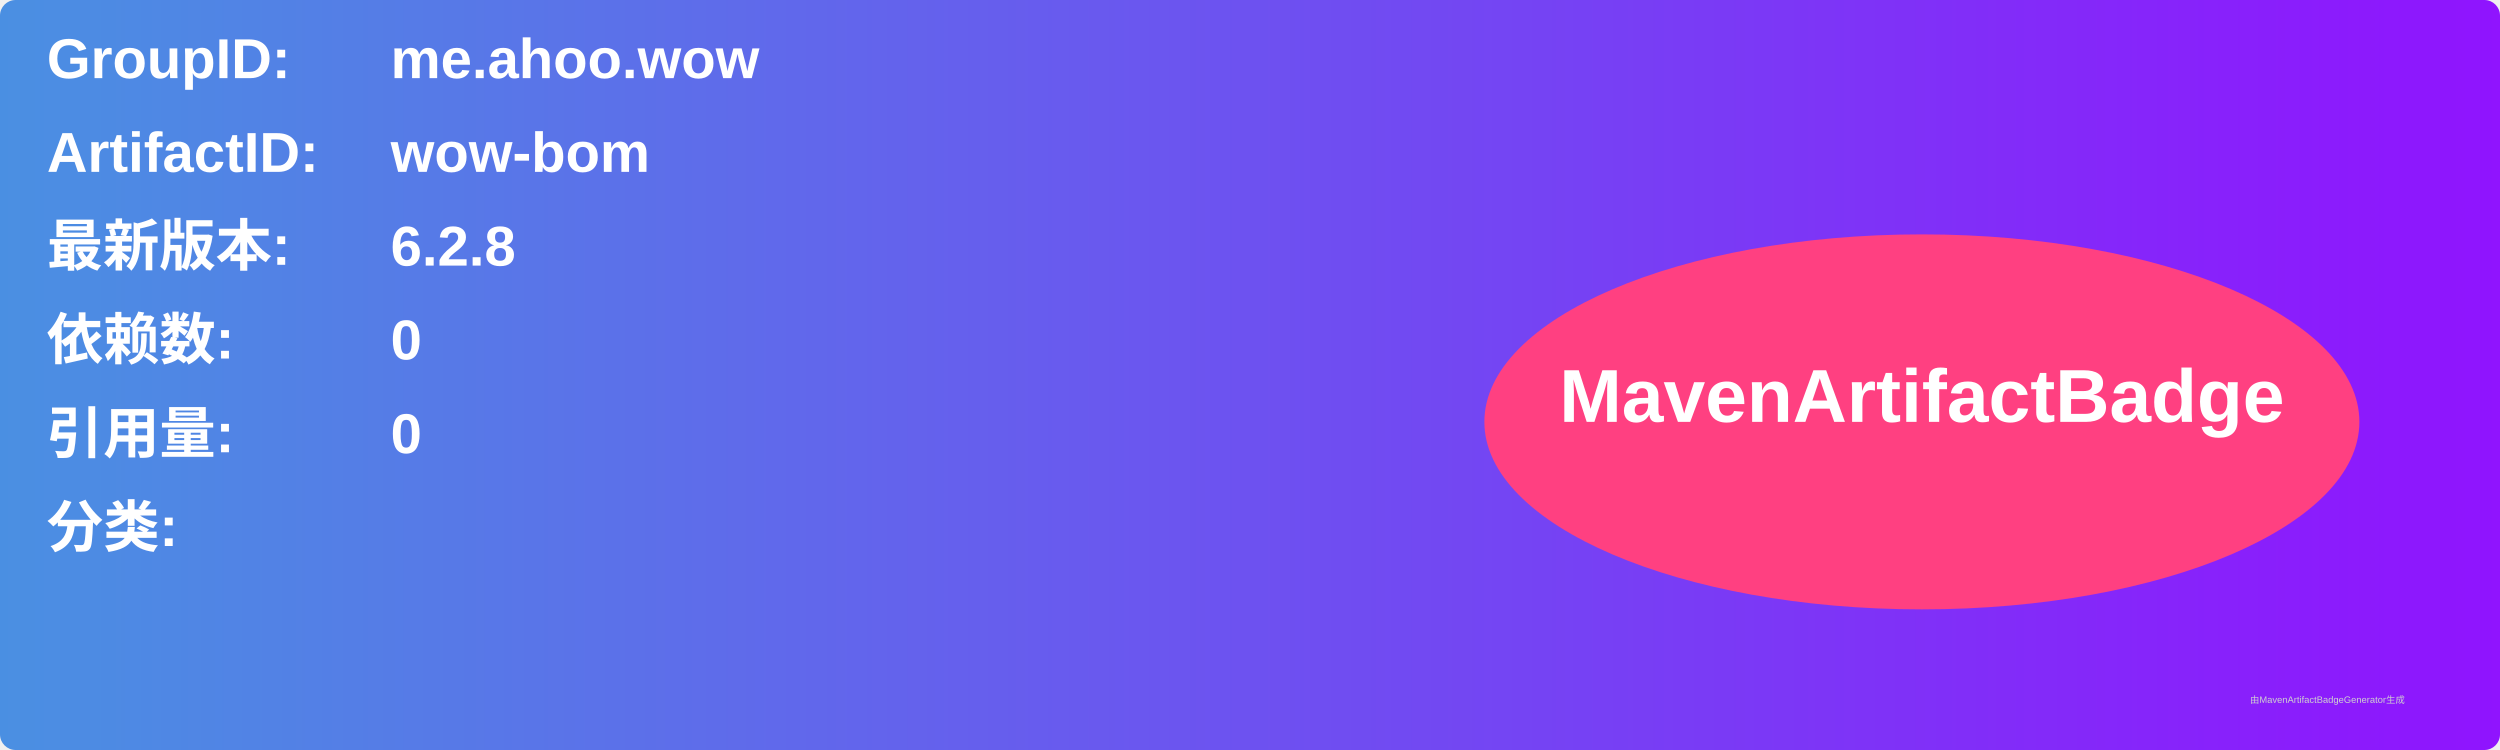
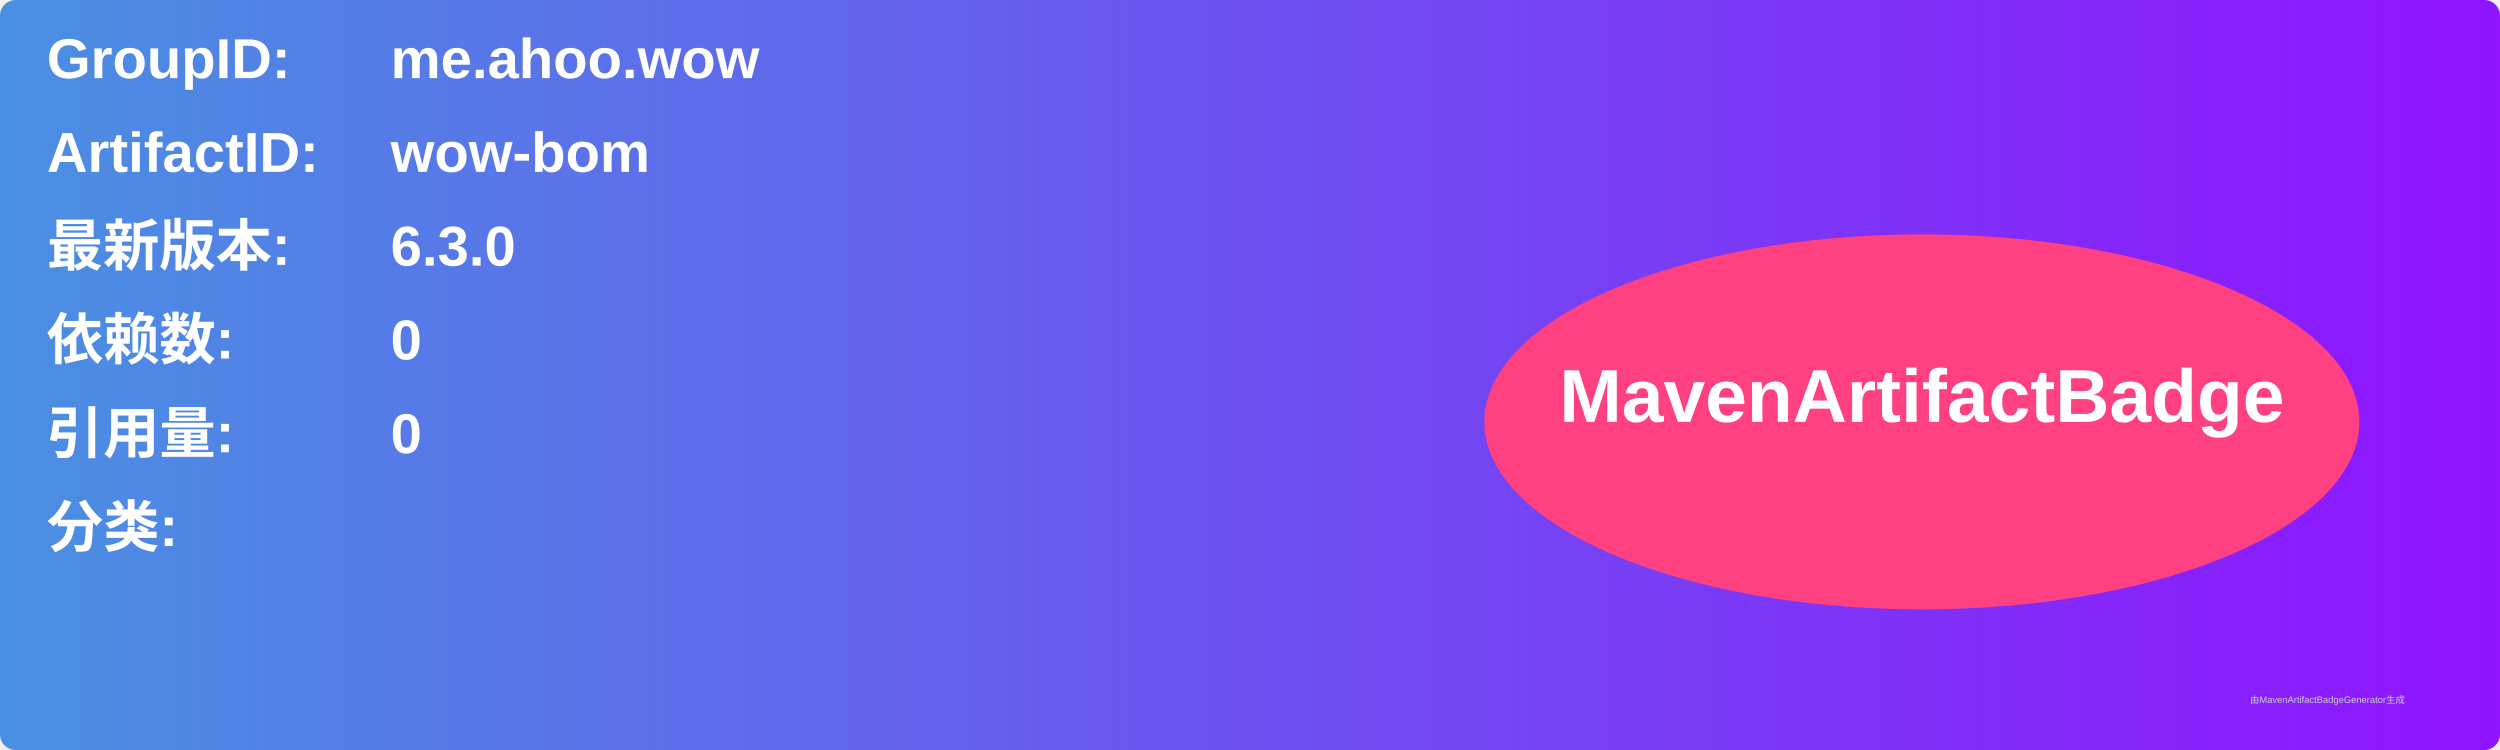
<svg xmlns="http://www.w3.org/2000/svg" width="800" height="240" viewBox="0 0 800 240">
  <linearGradient id="grad" x1="0%" y1="0%" x2="100%" y2="0%">
    <stop offset="0%" stop-color="#4a90e2" />
    <stop offset="100%" stop-color="#9013fe" />
  </linearGradient>
  <rect width="100%" height="100%" rx="5" ry="5" fill="url(#grad)" />
  <g transform="translate(15, 15)">
    <text x="0" y="10" font-family="Arial" font-size="18" fill="white" font-weight="bold" width="260">GroupID:</text>
    <text x="110" y="10" font-family="Arial" font-size="18" fill="white" font-weight="bold" width="460">me.ahoo.wow</text>
    <text x="0" y="40" font-family="Arial" font-size="18" fill="white" font-weight="bold" width="260">ArtifactID:</text>
    <text x="110" y="40" font-family="Arial" font-size="18" fill="white" font-weight="bold" width="460">wow-bom</text>
    <text x="0" y="70" font-family="Arial" font-size="18" fill="white" font-weight="bold">最新版本:</text>
    <text x="110" y="70" font-family="Arial" font-size="18" fill="white" font-weight="bold">
-       <tspan font-weight="bold">6.2.8</tspan>
+       <tspan font-weight="bold">6.3.0</tspan>
    </text>
    <text x="0" y="100" font-family="Arial" font-size="18" fill="white" font-weight="bold">依赖数: </text>
    <text x="110" y="100" font-family="Arial" font-size="18" fill="white">
      <tspan font-weight="bold">0</tspan>
    </text>
    <text x="0" y="130" font-family="Arial" font-size="18" fill="white" font-weight="bold">引用量: </text>
    <text x="110" y="130" font-family="Arial" font-size="18" fill="white">
      <tspan font-weight="bold">0</tspan>
    </text>
    <text x="0" y="160" font-family="Arial" font-size="18" fill="white" font-weight="bold">分类:</text>
    <text x="10" y="190" font-family="Arial" font-size="10" fill="white">
      <tspan font-weight="bold" />
    </text>
    <ellipse cx="600" cy="120" rx="140" ry="60" fill="#ff4081" />
    <text x="600" y="120" text-anchor="middle" font-family="Arial" font-size="24" fill="white" font-weight="bold">MavenArtifactBadge</text>
  </g>
  <text x="720" y="225" font-family="Arial" font-size="3" fill="#d0d0d0">由MavenArtifactBadgeGenerator生成</text>
</svg>
